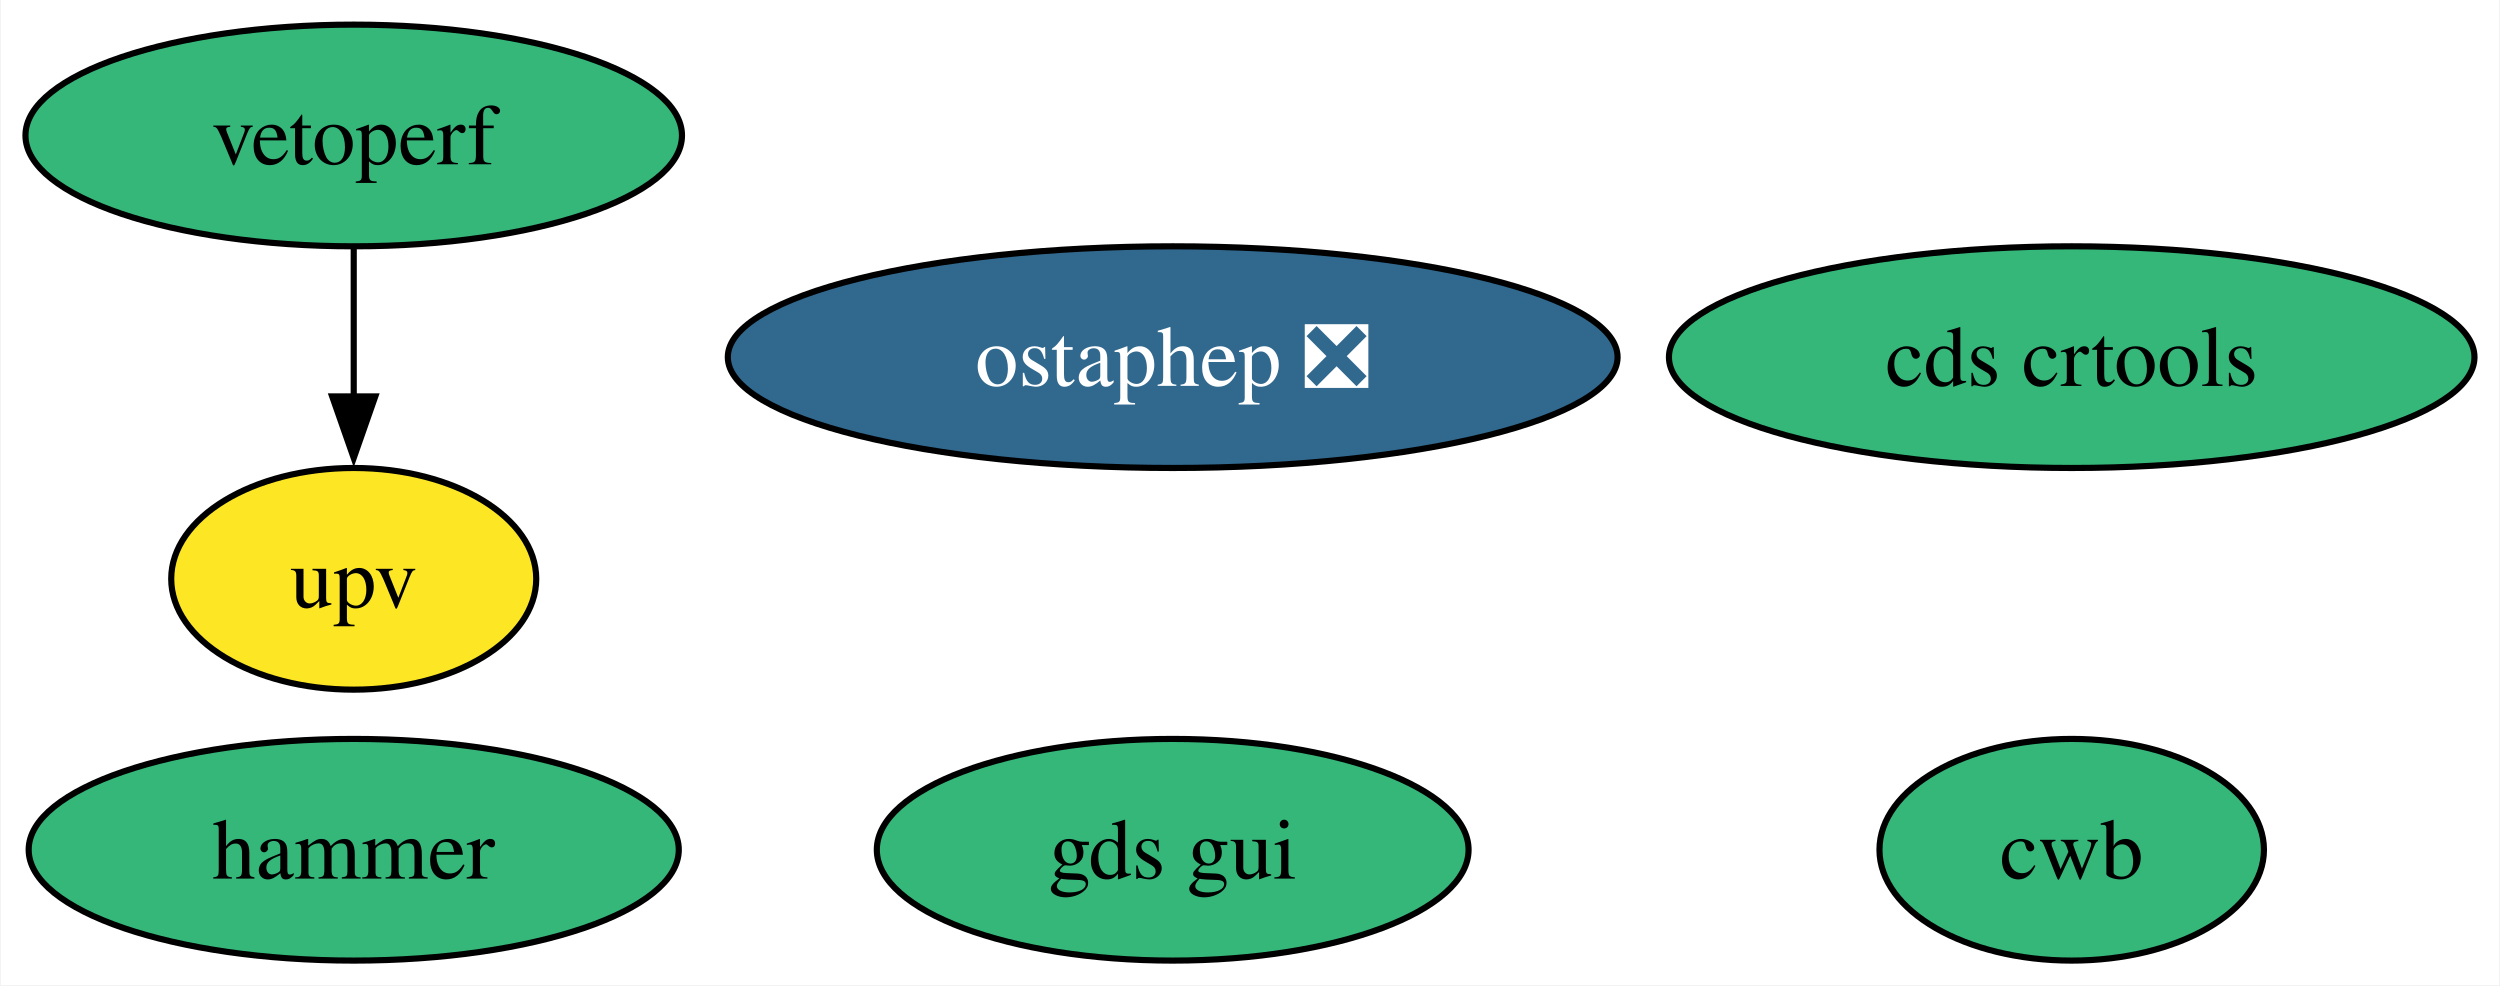
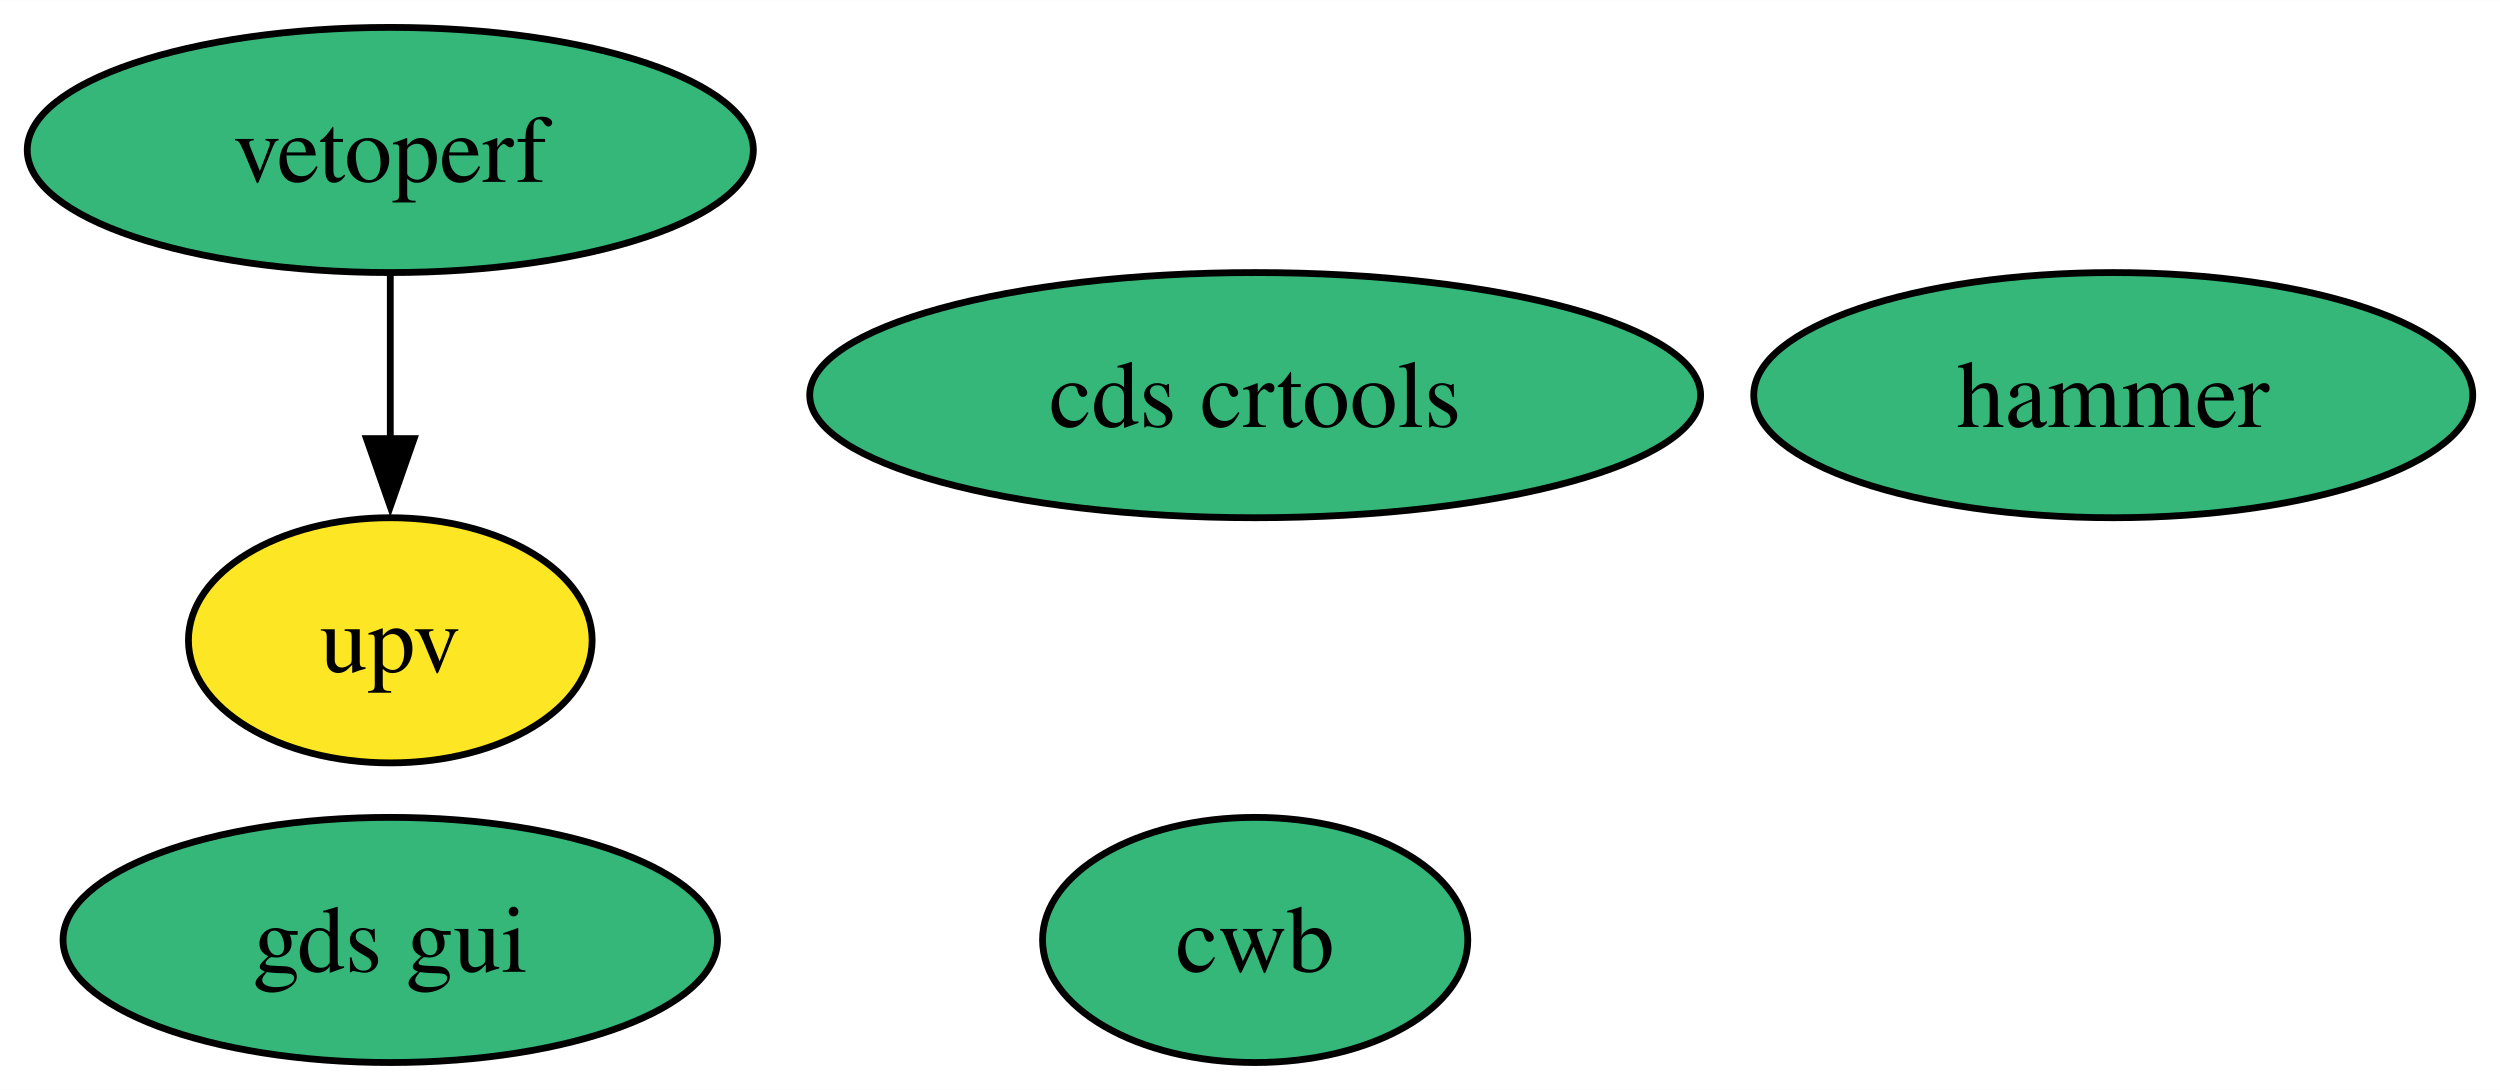
- <svg xmlns="http://www.w3.org/2000/svg" xmlns:xlink="http://www.w3.org/1999/xlink" width="406pt" height="160pt" viewBox="0.00 0.00 405.73 160.00">
+ <svg xmlns="http://www.w3.org/2000/svg" xmlns:xlink="http://www.w3.org/1999/xlink" width="367pt" height="160pt" viewBox="0.00 0.00 367.10 160.00">
  <g id="graph0" class="graph" transform="scale(1 1) rotate(0) translate(4 156)">
-     <polygon fill="white" stroke="none" points="-4,4 -4,-156 401.73,-156 401.73,4 -4,4" />
+     <polygon fill="white" stroke="none" points="-4,4 -4,-156 363.1,-156 363.1,4 -4,4" />
    <g id="node1" class="node">
      <g id="a_node1">
-         <a xlink:href="https://github.com/conda-forge/ostaphep-feedstock/pull/122" xlink:title="ostaphep ❎">
-           <ellipse fill="#31688e" stroke="black" cx="186.31" cy="-98" rx="72.25" ry="18" />
-           <text text-anchor="middle" x="186.31" y="-93.33" font-family="Times,serif" font-size="14.00" fill="white">ostaphep ❎</text>
+         <a xlink:href="https://github.com/conda-forge/hammer-feedstock" xlink:title="hammer">
+           <ellipse fill="#35b779" stroke="black" cx="306.31" cy="-98" rx="52.79" ry="18" />
+           <text text-anchor="middle" x="306.31" y="-93.33" font-family="Times,serif" font-size="14.00">hammer</text>
        </a>
      </g>
    </g>
    <g id="node2" class="node">
      <g id="a_node2">
-         <a xlink:href="https://github.com/conda-forge/hammer-feedstock" xlink:title="hammer">
-           <ellipse fill="#35b779" stroke="black" cx="53.31" cy="-18" rx="52.79" ry="18" />
-           <text text-anchor="middle" x="53.31" y="-13.32" font-family="Times,serif" font-size="14.00">hammer</text>
+         <a xlink:href="https://github.com/conda-forge/gds-gui-feedstock" xlink:title="gds gui">
+           <ellipse fill="#35b779" stroke="black" cx="53.31" cy="-18" rx="48.05" ry="18" />
+           <text text-anchor="middle" x="53.31" y="-13.32" font-family="Times,serif" font-size="14.00">gds gui</text>
        </a>
      </g>
    </g>
    <g id="node3" class="node">
      <g id="a_node3">
-         <a xlink:href="https://github.com/conda-forge/gds-gui-feedstock" xlink:title="gds gui">
-           <ellipse fill="#35b779" stroke="black" cx="186.31" cy="-18" rx="48.05" ry="18" />
-           <text text-anchor="middle" x="186.31" y="-13.32" font-family="Times,serif" font-size="14.00">gds gui</text>
+         <a xlink:href="https://github.com/conda-forge/cds-crtools-feedstock" xlink:title="cds crtools">
+           <ellipse fill="#35b779" stroke="black" cx="180.31" cy="-98" rx="65.41" ry="18" />
+           <text text-anchor="middle" x="180.31" y="-93.33" font-family="Times,serif" font-size="14.00">cds crtools</text>
        </a>
      </g>
    </g>
    <g id="node4" class="node">
      <g id="a_node4">
-         <a xlink:href="https://github.com/conda-forge/cds-crtools-feedstock" xlink:title="cds crtools">
-           <ellipse fill="#35b779" stroke="black" cx="332.31" cy="-98" rx="65.41" ry="18" />
-           <text text-anchor="middle" x="332.31" y="-93.33" font-family="Times,serif" font-size="14.00">cds crtools</text>
-         </a>
-       </g>
-     </g>
-     <g id="node5" class="node">
-       <g id="a_node5">
        <a xlink:href="https://github.com/conda-forge/vetoperf-feedstock" xlink:title="vetoperf">
          <ellipse fill="#35b779" stroke="black" cx="53.31" cy="-134" rx="53.31" ry="18" />
          <text text-anchor="middle" x="53.31" y="-129.32" font-family="Times,serif" font-size="14.00">vetoperf</text>
        </a>
      </g>
    </g>
-     <g id="node6" class="node">
-       <g id="a_node6">
+     <g id="node5" class="node">
+       <g id="a_node5">
        <a xlink:href="https://github.com/conda-forge/upv-feedstock" xlink:title="upv">
          <ellipse fill="#fde725" stroke="black" cx="53.31" cy="-62" rx="29.64" ry="18" />
          <text text-anchor="middle" x="53.31" y="-57.33" font-family="Times,serif" font-size="14.00">upv</text>
        </a>
      </g>
    </g>
    <g id="edge1" class="edge">
      <path fill="none" stroke="black" d="M53.31,-115.7C53.31,-108.41 53.31,-99.73 53.31,-91.54" />
      <polygon fill="black" stroke="black" points="56.81,-91.62 53.31,-81.62 49.81,-91.62 56.81,-91.62" />
    </g>
-     <g id="node7" class="node">
-       <g id="a_node7">
+     <g id="node6" class="node">
+       <g id="a_node6">
        <a xlink:href="https://github.com/conda-forge/cwb-feedstock" xlink:title="cwb">
-           <ellipse fill="#35b779" stroke="black" cx="332.31" cy="-18" rx="31.22" ry="18" />
-           <text text-anchor="middle" x="332.31" y="-13.32" font-family="Times,serif" font-size="14.00">cwb</text>
+           <ellipse fill="#35b779" stroke="black" cx="180.31" cy="-18" rx="31.22" ry="18" />
+           <text text-anchor="middle" x="180.31" y="-13.32" font-family="Times,serif" font-size="14.00">cwb</text>
        </a>
      </g>
    </g>
  </g>
</svg>
